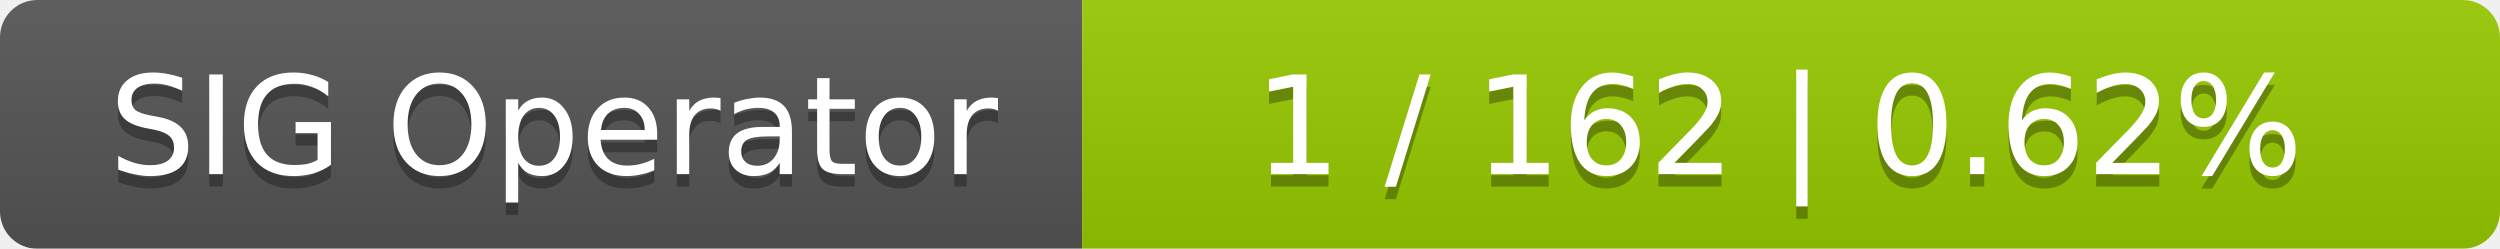
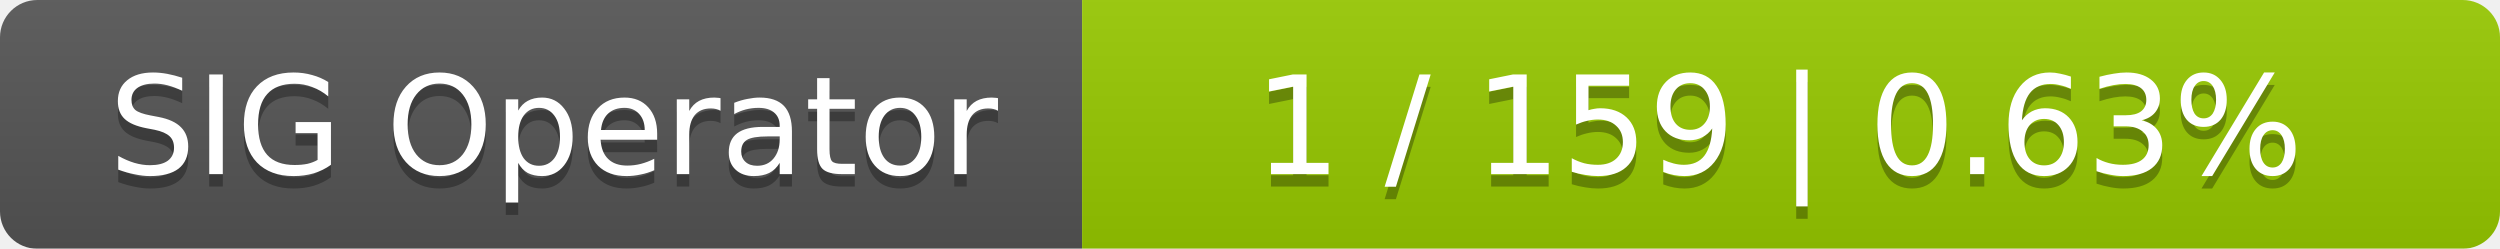
<svg xmlns="http://www.w3.org/2000/svg" width="201" height="20">
  <linearGradient id="smooth" x2="0" y2="100%">
    <stop offset="0" stop-color="#bbb" stop-opacity=".1" />
    <stop offset="1" stop-opacity=".1" />
  </linearGradient>
  <mask id="round">
    <rect width="201" height="20" rx="3" fill="#fff" />
  </mask>
  <g mask="url(#round)">
    <rect width="87" height="20" fill="#555" />
    <rect x="87" width="114" height="20" fill="#97ca00" />
    <rect width="201" height="20" fill="url(#smooth)" />
  </g>
  <g fill="#fff" text-anchor="middle" font-family="DejaVu Sans,Verdana,Geneva,sans-serif" font-size="11">
    <text x="44.5" y="15" fill="#010101" fill-opacity=".3">SIG Operator</text>
    <text x="44.5" y="14">SIG Operator</text>
-     <text x="143" y="15" fill="#010101" fill-opacity=".3">1 / 162    |    0.62%</text>
-     <text x="143" y="14">1 / 162    |    0.62%</text>
+     <text x="143" y="15" fill="#010101" fill-opacity=".3">1 / 159    |    0.63%</text>
+     <text x="143" y="14">1 / 159    |    0.63%</text>
  </g>
</svg>
